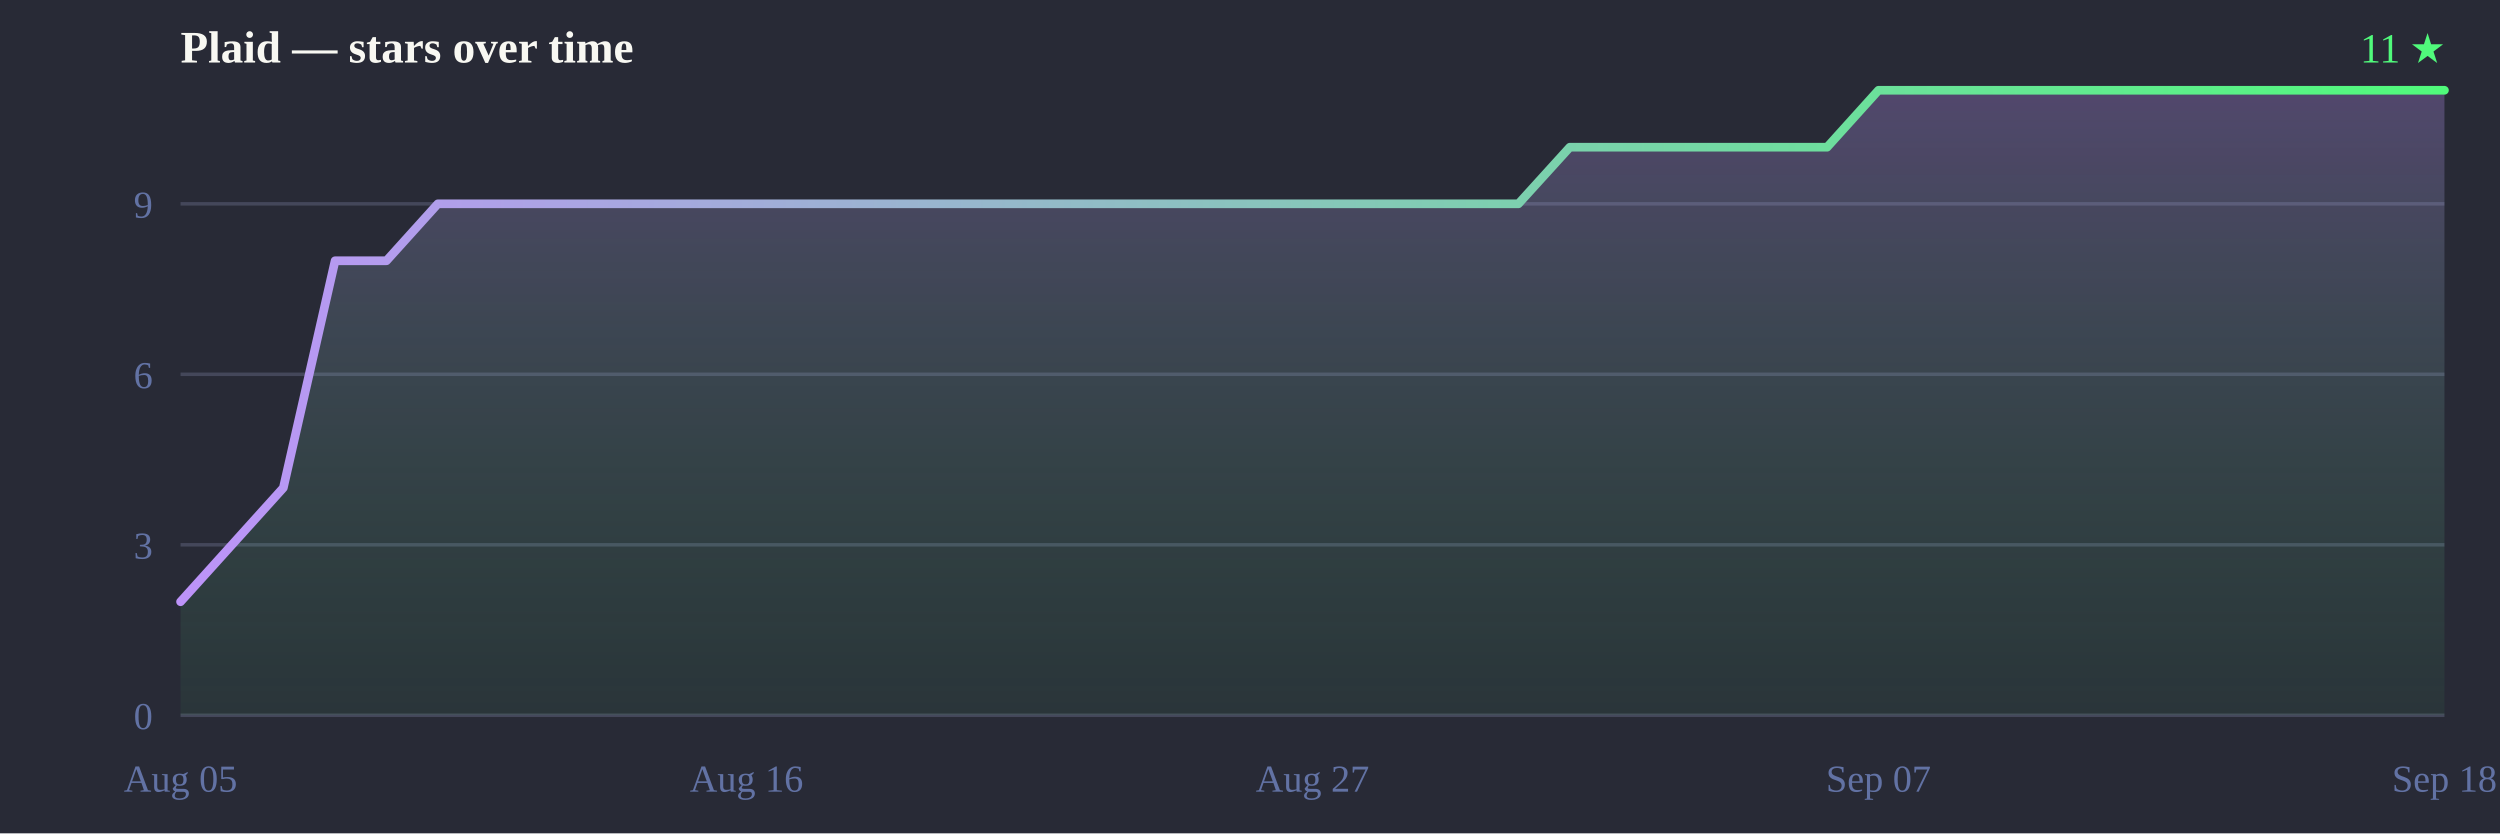
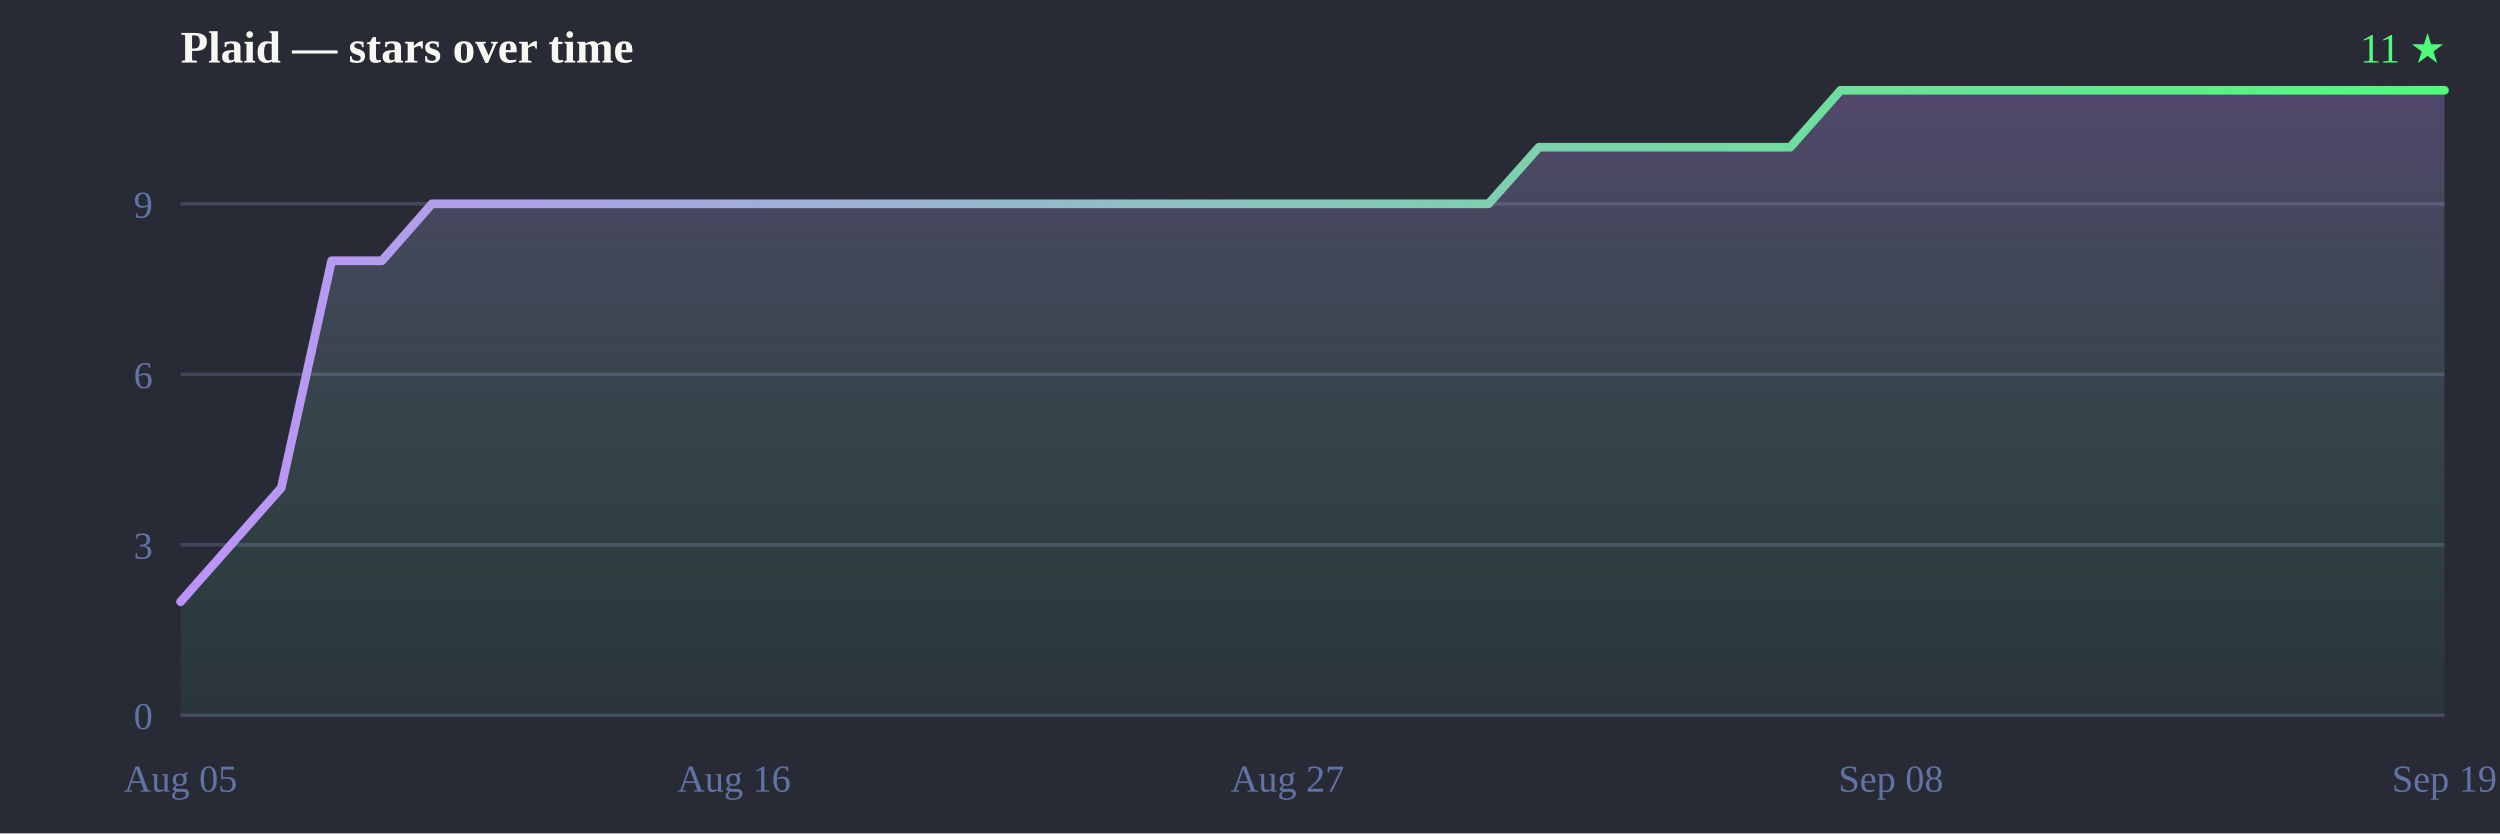
<svg xmlns="http://www.w3.org/2000/svg" width="720" height="240" viewBox="0 0 720 240">
  <defs>
    <linearGradient id="line" x1="0" y1="0" x2="1" y2="0">
      <stop offset="0%" stop-color="#bd93f9" />
      <stop offset="100%" stop-color="#50fa7b" />
    </linearGradient>
    <linearGradient id="fill" x1="0" y1="0" x2="0" y2="1">
      <stop offset="0%" stop-color="#bd93f9" stop-opacity="0.28" />
      <stop offset="100%" stop-color="#50fa7b" stop-opacity="0.05" />
    </linearGradient>
  </defs>
  <rect width="720" height="240" fill="#282a36" />
  <text x="52" y="18" font-size="13" font-weight="bold" fill="#f8f8f2">Plaid — stars over time</text>
  <text x="704" y="18" text-anchor="end" font-size="12" fill="#50fa7b">11 ★</text>
  <line x1="52" y1="206.0" x2="704" y2="206.0" stroke="#44475a" stroke-width="1" />
  <line x1="52" y1="156.9" x2="704" y2="156.9" stroke="#44475a" stroke-width="1" />
  <line x1="52" y1="107.8" x2="704" y2="107.8" stroke="#44475a" stroke-width="1" />
  <line x1="52" y1="58.7" x2="704" y2="58.7" stroke="#44475a" stroke-width="1" />
  <text x="44" y="210.0" text-anchor="end" font-size="11" fill="#6272a4">0</text>
  <text x="44" y="160.9" text-anchor="end" font-size="11" fill="#6272a4">3</text>
  <text x="44" y="111.8" text-anchor="end" font-size="11" fill="#6272a4">6</text>
  <text x="44" y="62.7" text-anchor="end" font-size="11" fill="#6272a4">9</text>
  <text x="52.0" y="228" text-anchor="middle" font-size="11" fill="#6272a4">Aug 05</text>
-   <text x="215.0" y="228" text-anchor="middle" font-size="11" fill="#6272a4">Aug 16</text>
-   <text x="378.0" y="228" text-anchor="middle" font-size="11" fill="#6272a4">Aug 27</text>
-   <text x="541.0" y="228" text-anchor="middle" font-size="11" fill="#6272a4">Sep 07</text>
-   <text x="704.0" y="228" text-anchor="middle" font-size="11" fill="#6272a4">Sep 18</text>
-   <path d="M52.0,206.0 L52.0,173.3 L66.8,156.9 L81.6,140.5 L96.5,75.1 L111.3,75.1 L126.1,58.7 L140.9,58.7 L155.7,58.7 L170.5,58.7 L185.4,58.7 L200.2,58.7 L215.0,58.7 L229.8,58.7 L244.6,58.7 L259.5,58.7 L274.3,58.7 L289.1,58.7 L303.9,58.7 L318.7,58.7 L333.5,58.7 L348.4,58.7 L363.2,58.7 L378.0,58.7 L392.8,58.7 L407.6,58.7 L422.5,58.7 L437.3,58.7 L452.1,42.4 L466.9,42.4 L481.7,42.4 L496.5,42.4 L511.4,42.4 L526.2,42.4 L541.0,26.0 L555.8,26.0 L570.6,26.0 L585.5,26.0 L600.3,26.0 L615.1,26.0 L629.9,26.0 L644.7,26.0 L659.5,26.0 L674.4,26.0 L689.2,26.0 L704.0,26.0 L704.0,26.0 L704.0,206.0 Z" fill="url(#fill)" />
-   <path d="M52.0,173.3 66.8,156.9 81.6,140.5 96.5,75.1 111.3,75.1 126.1,58.7 140.9,58.7 155.7,58.7 170.5,58.7 185.4,58.7 200.2,58.7 215.0,58.7 229.8,58.7 244.6,58.7 259.5,58.7 274.3,58.7 289.1,58.7 303.9,58.7 318.7,58.7 333.5,58.7 348.4,58.7 363.2,58.7 378.0,58.7 392.8,58.7 407.6,58.7 422.5,58.7 437.3,58.7 452.1,42.4 466.9,42.4 481.7,42.4 496.5,42.4 511.4,42.4 526.2,42.4 541.0,26.0 555.8,26.0 570.6,26.0 585.5,26.0 600.3,26.0 615.1,26.0 629.9,26.0 644.7,26.0 659.5,26.0 674.4,26.0 689.2,26.0 704.0,26.0 704.0,26.0" fill="none" stroke="url(#line)" stroke-width="2.5" stroke-linejoin="round" stroke-linecap="round" />
+   <text x="211.4" y="228" text-anchor="middle" font-size="11" fill="#6272a4">Aug 16</text>
+   <text x="370.8" y="228" text-anchor="middle" font-size="11" fill="#6272a4">Aug 27</text>
+   <text x="544.6" y="228" text-anchor="middle" font-size="11" fill="#6272a4">Sep 08</text>
+   <text x="704.0" y="228" text-anchor="middle" font-size="11" fill="#6272a4">Sep 19</text>
+   <path d="M52.0,206.0 L52.0,173.3 L66.5,156.9 L81.0,140.5 L95.5,75.1 L110.0,75.1 L124.4,58.7 L138.9,58.7 L153.4,58.7 L167.9,58.7 L182.4,58.7 L196.9,58.7 L211.4,58.7 L225.9,58.7 L240.4,58.7 L254.8,58.7 L269.3,58.7 L283.8,58.7 L298.3,58.7 L312.8,58.7 L327.3,58.7 L341.8,58.7 L356.3,58.7 L370.8,58.7 L385.2,58.7 L399.7,58.7 L414.2,58.7 L428.7,58.7 L443.2,42.4 L457.7,42.4 L472.2,42.4 L486.7,42.4 L501.2,42.4 L515.6,42.4 L530.1,26.0 L544.6,26.0 L559.1,26.0 L573.6,26.0 L588.1,26.0 L602.6,26.0 L617.1,26.0 L631.6,26.0 L646.0,26.0 L660.5,26.0 L675.0,26.0 L689.5,26.0 L704.0,26.0 L704.0,26.0 L704.0,206.0 Z" fill="url(#fill)" />
+   <path d="M52.0,173.3 66.5,156.9 81.0,140.5 95.5,75.1 110.0,75.1 124.4,58.7 138.9,58.7 153.4,58.7 167.9,58.7 182.4,58.7 196.9,58.7 211.4,58.7 225.9,58.7 240.4,58.7 254.8,58.7 269.3,58.7 283.8,58.7 298.3,58.7 312.8,58.7 327.3,58.7 341.8,58.7 356.3,58.7 370.8,58.7 385.2,58.7 399.7,58.7 414.2,58.7 428.7,58.7 443.2,42.4 457.7,42.4 472.2,42.4 486.7,42.4 501.2,42.4 515.6,42.4 530.1,26.0 544.6,26.0 559.1,26.0 573.6,26.0 588.1,26.0 602.6,26.0 617.1,26.0 631.6,26.0 646.0,26.0 660.5,26.0 675.0,26.0 689.5,26.0 704.0,26.0 704.0,26.0" fill="none" stroke="url(#line)" stroke-width="2.5" stroke-linejoin="round" stroke-linecap="round" />
</svg>
